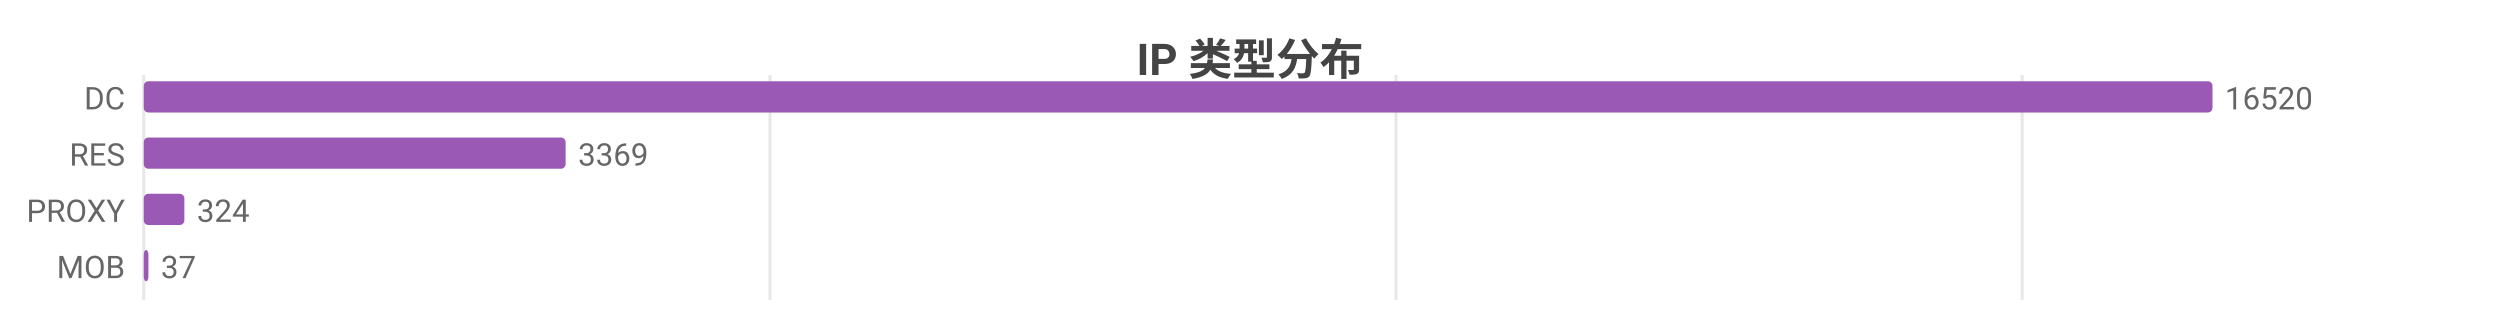
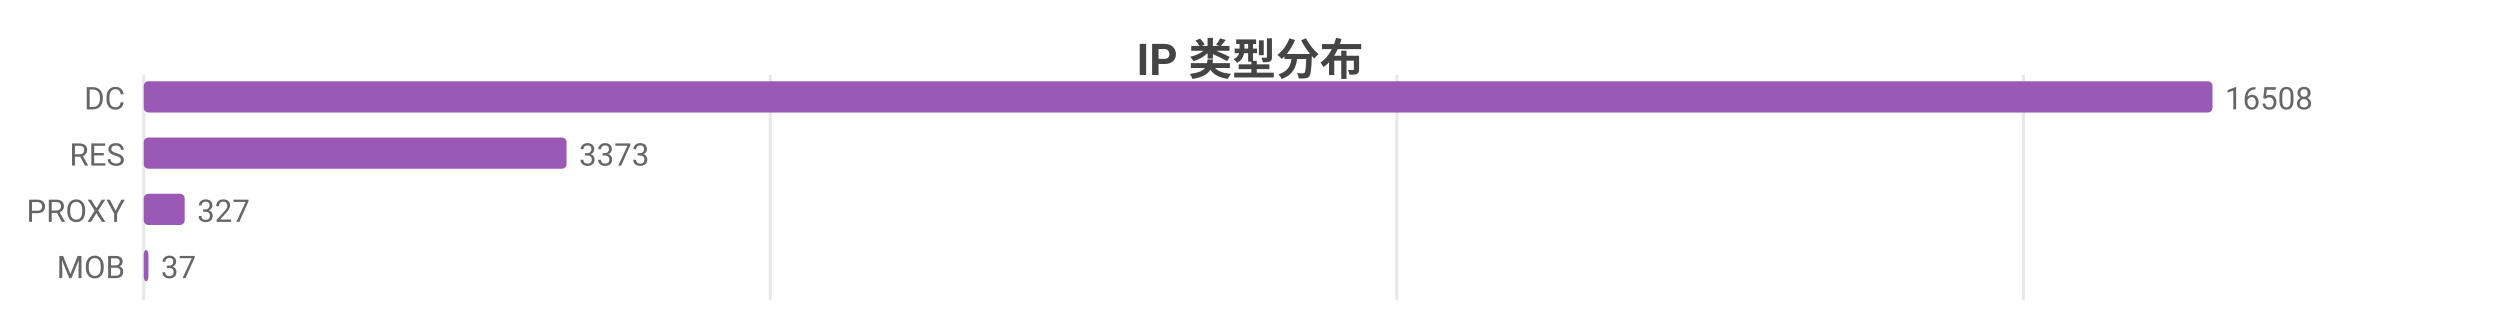
<svg xmlns="http://www.w3.org/2000/svg" width="800" height="104" viewBox="0 0 800 104">
  <rect width="800" height="104" fill="#ffffff" />
  <style>text{font-family:system-ui,-apple-system,'Segoe UI',Roboto,'PingFang SC','Microsoft YaHei','Noto Sans CJK SC',sans-serif}.g{stroke:#e8e8e8;stroke-width:1}.a{stroke:#999;stroke-width:1}.t{font-size:10px;fill:#666}.m{font-size:10px;text-anchor:middle;fill:#666}.e{font-size:10px;text-anchor:end;fill:#666}.l{font-size:11px;fill:#333}.tt{font-size:14px;font-weight:600;text-anchor:middle;fill:#444}.em{font-size:13px;text-anchor:middle;fill:#999}</style>
  <text class="tt" x="400.0" y="24">IP 类型分布</text>
  <line class="g" x1="46" y1="24" x2="46" y2="96" />
-   <line class="g" x1="246.4" y1="24" x2="246.4" y2="96" />
-   <line class="g" x1="446.7" y1="24" x2="446.7" y2="96" />
-   <line class="g" x1="647.1" y1="24" x2="647.1" y2="96" />
+   <line class="g" x1="246.5" y1="24" x2="246.5" y2="96" />
+   <line class="g" x1="447.0" y1="24" x2="447.0" y2="96" />
+   <line class="g" x1="647.5" y1="24" x2="647.5" y2="96" />
  <text class="e" x="40" y="35">DC</text>
  <rect x="46" y="26" width="662" height="10" fill="#9b59b6" rx="1.5" />
-   <text class="t" x="712" y="35">16520</text>
+   <text class="t" x="712" y="35">16508</text>
  <text class="e" x="40" y="53">RES</text>
-   <rect x="46" y="44" width="135.0" height="10" fill="#9b59b6" rx="1.5" />
-   <text class="t" x="185.0" y="53">3369</text>
+   <rect x="46" y="44" width="135.3" height="10" fill="#9b59b6" rx="1.5" />
+   <text class="t" x="185.3" y="53">3373</text>
  <text class="e" x="40" y="71">PROXY</text>
-   <rect x="46" y="62" width="13.0" height="10" fill="#9b59b6" rx="1.5" />
-   <text class="t" x="63.0" y="71">324</text>
+   <rect x="46" y="62" width="13.1" height="10" fill="#9b59b6" rx="1.5" />
+   <text class="t" x="63.1" y="71">327</text>
  <text class="e" x="40" y="89">MOB</text>
  <rect x="46" y="80" width="1.5" height="10" fill="#9b59b6" rx="1.5" />
  <text class="t" x="51.5" y="89">37</text>
</svg>
